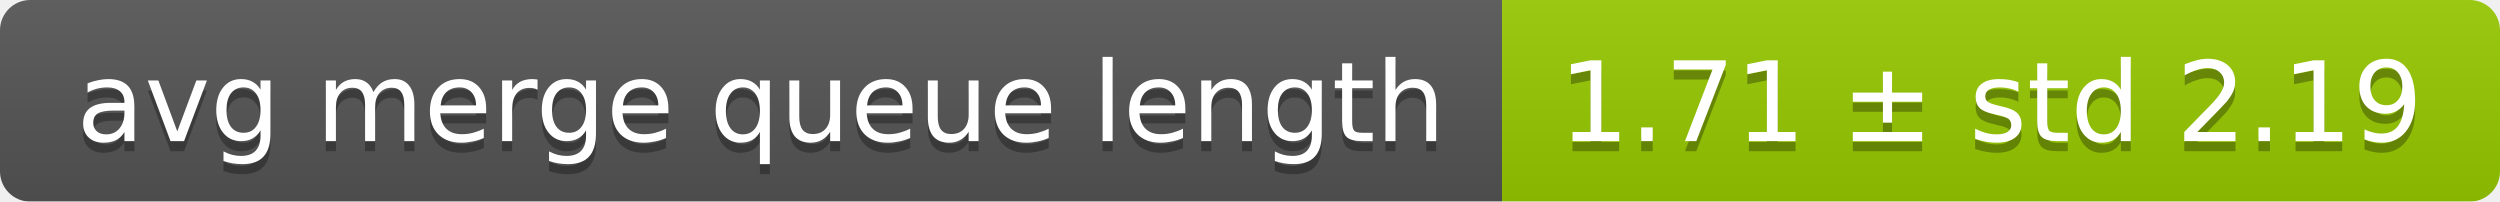
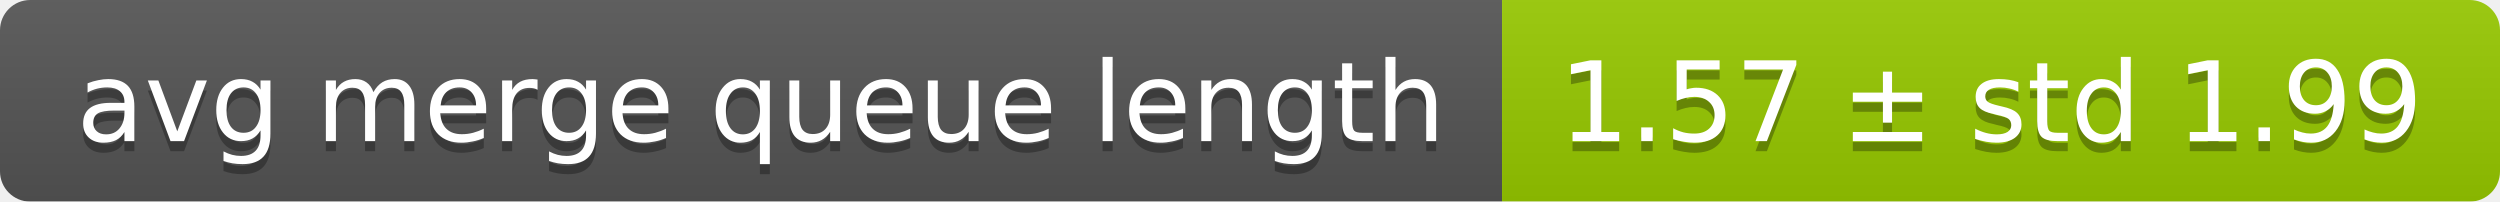
<svg xmlns="http://www.w3.org/2000/svg" width="248" height="20">
  <linearGradient id="smooth" x2="0" y2="100%">
    <stop offset="0" stop-color="#bbb" stop-opacity=".1" />
    <stop offset="1" stop-opacity=".1" />
  </linearGradient>
  <mask id="round">
    <rect width="248" height="20" rx="3" fill="#fff" />
  </mask>
  <g mask="url(#round)">
    <rect width="149" height="20" fill="#555" />
    <rect x="149" width="99" height="20" fill="#97ca00" />
    <rect width="248" height="20" fill="url(#smooth)" />
  </g>
  <g fill="#fff" text-anchor="middle" font-family="DejaVu Sans,Verdana,Geneva,sans-serif" font-size="11">
    <text x="75.5" y="15" fill="#010101" fill-opacity=".3">avg merge queue length</text>
    <text x="75.5" y="14">avg merge queue length</text>
-     <text x="197.5" y="15" fill="#010101" fill-opacity=".3">1.71 ± std 2.19</text>
-     <text x="197.5" y="14">1.71 ± std 2.19</text>
+     <text x="197.5" y="15" fill="#010101" fill-opacity=".3">1.57 ± std 1.99</text>
+     <text x="197.5" y="14">1.57 ± std 1.99</text>
  </g>
</svg>
